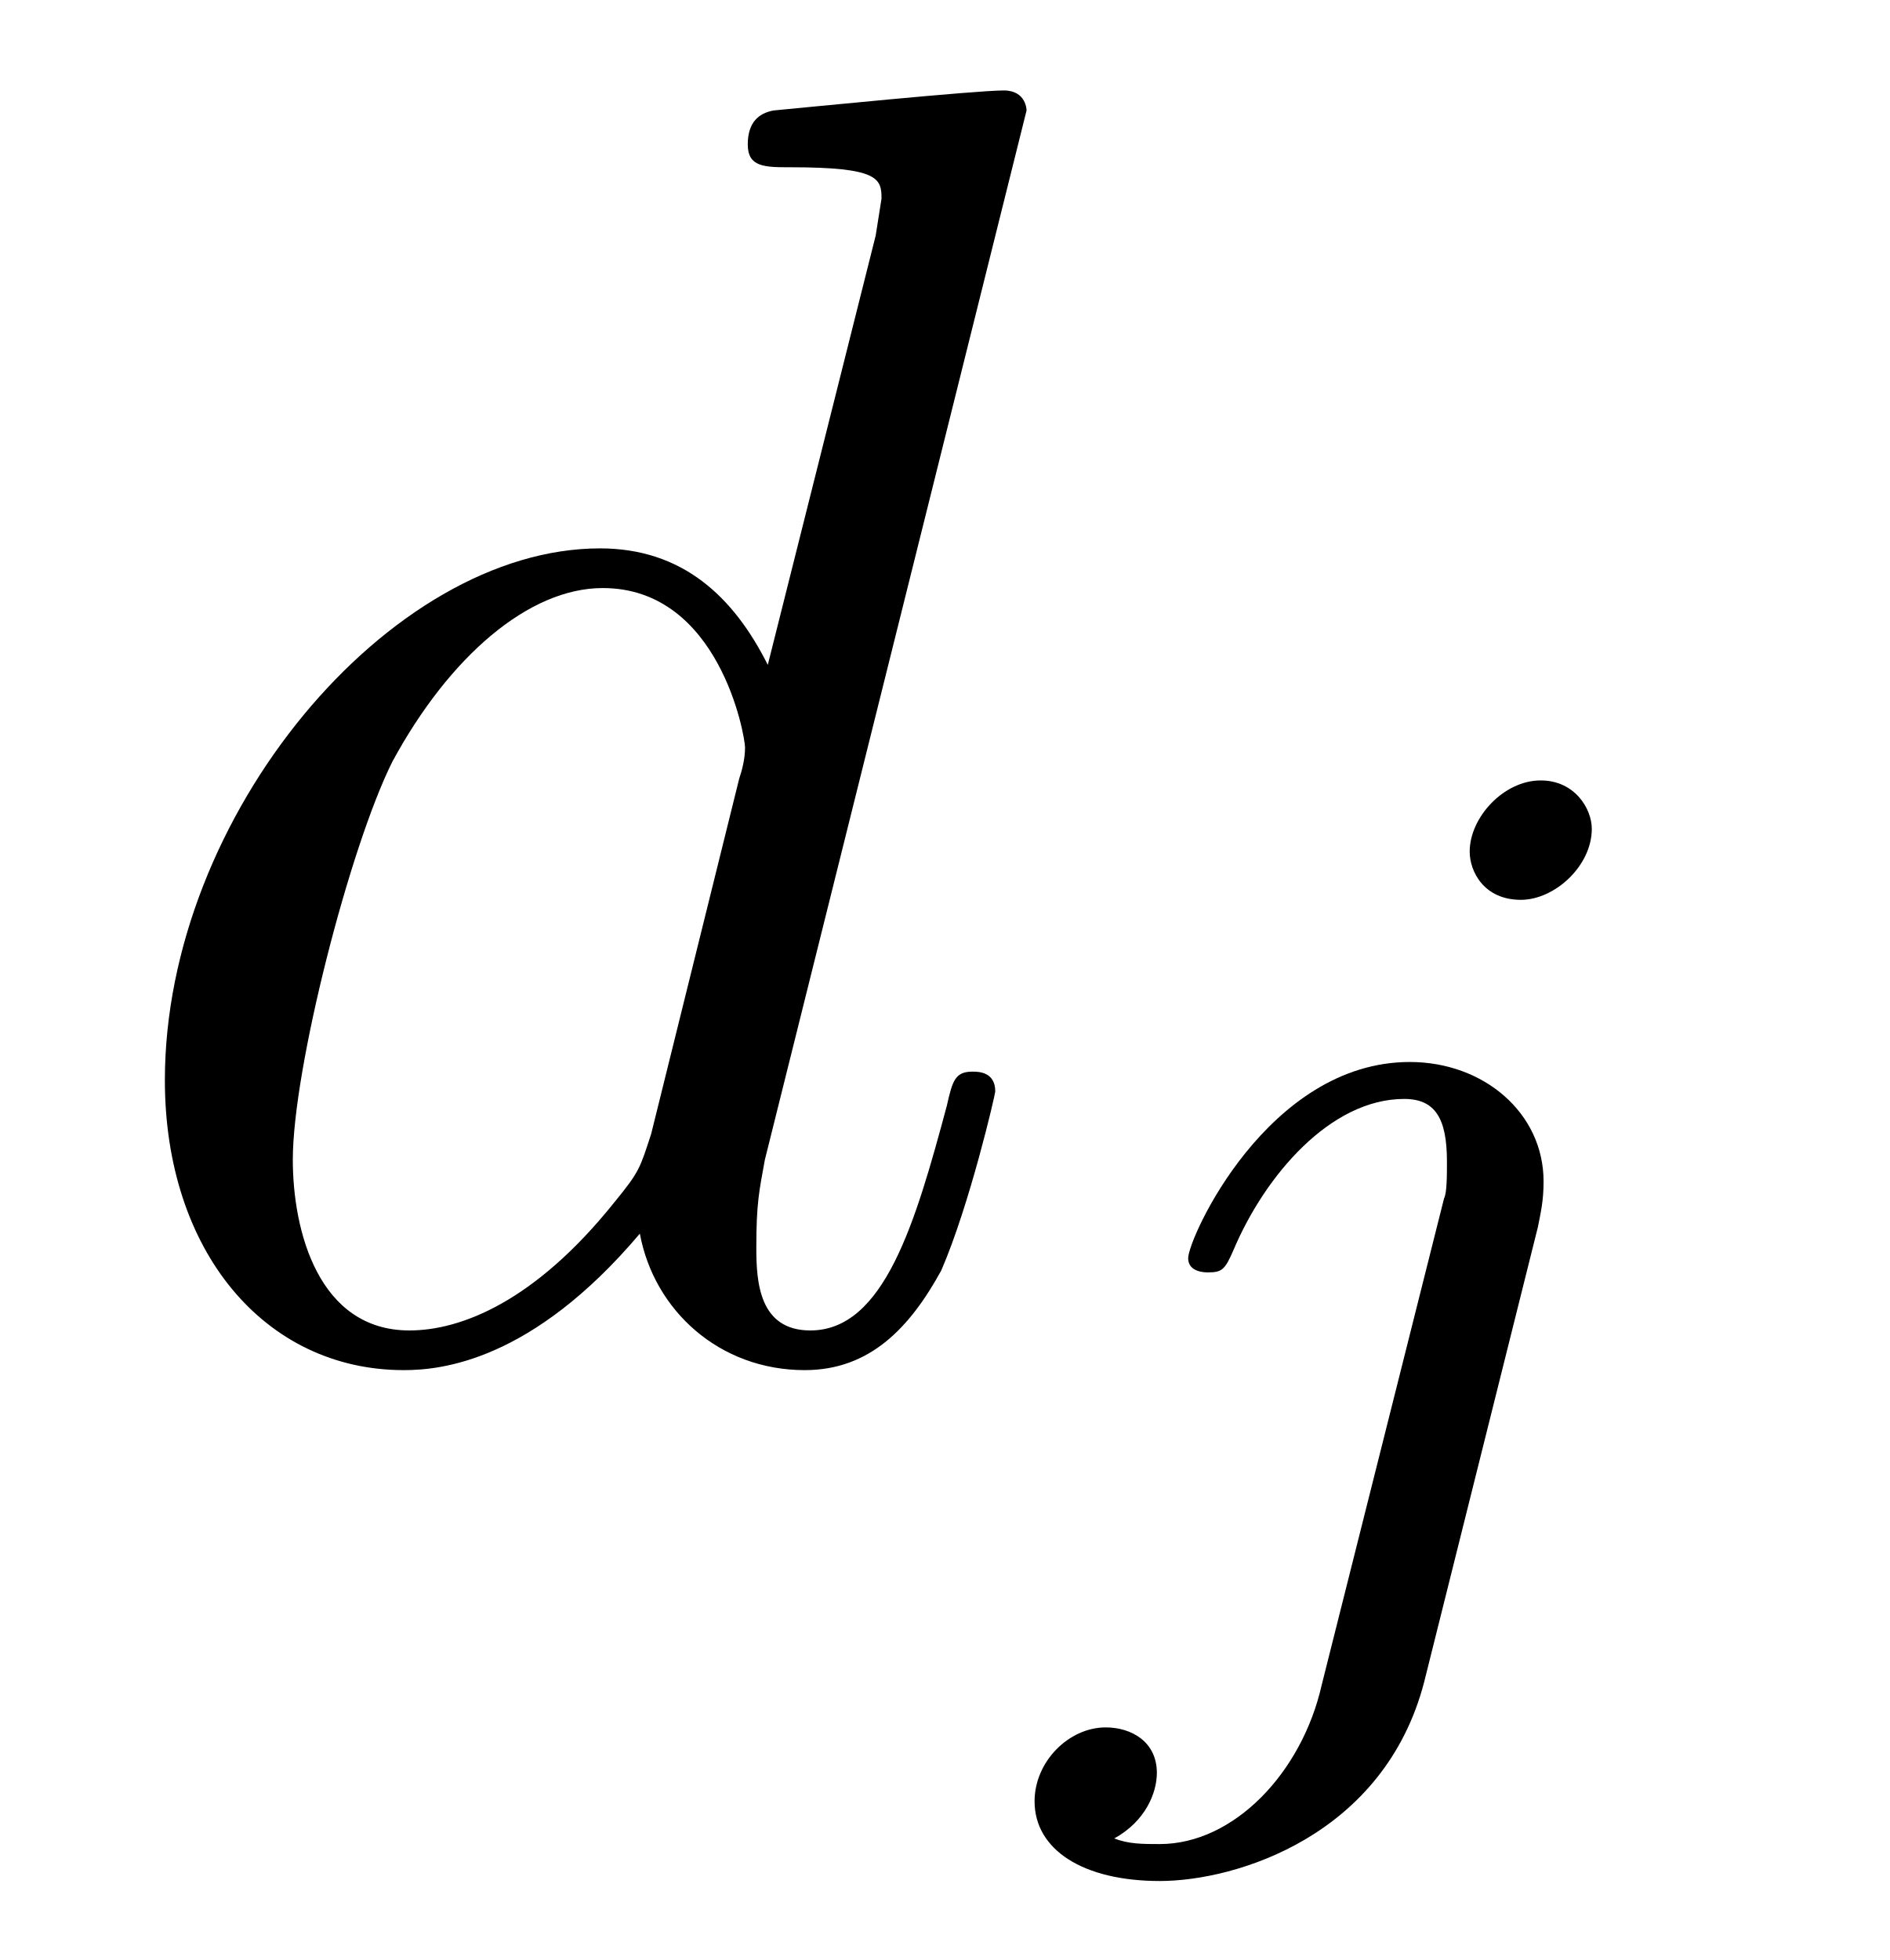
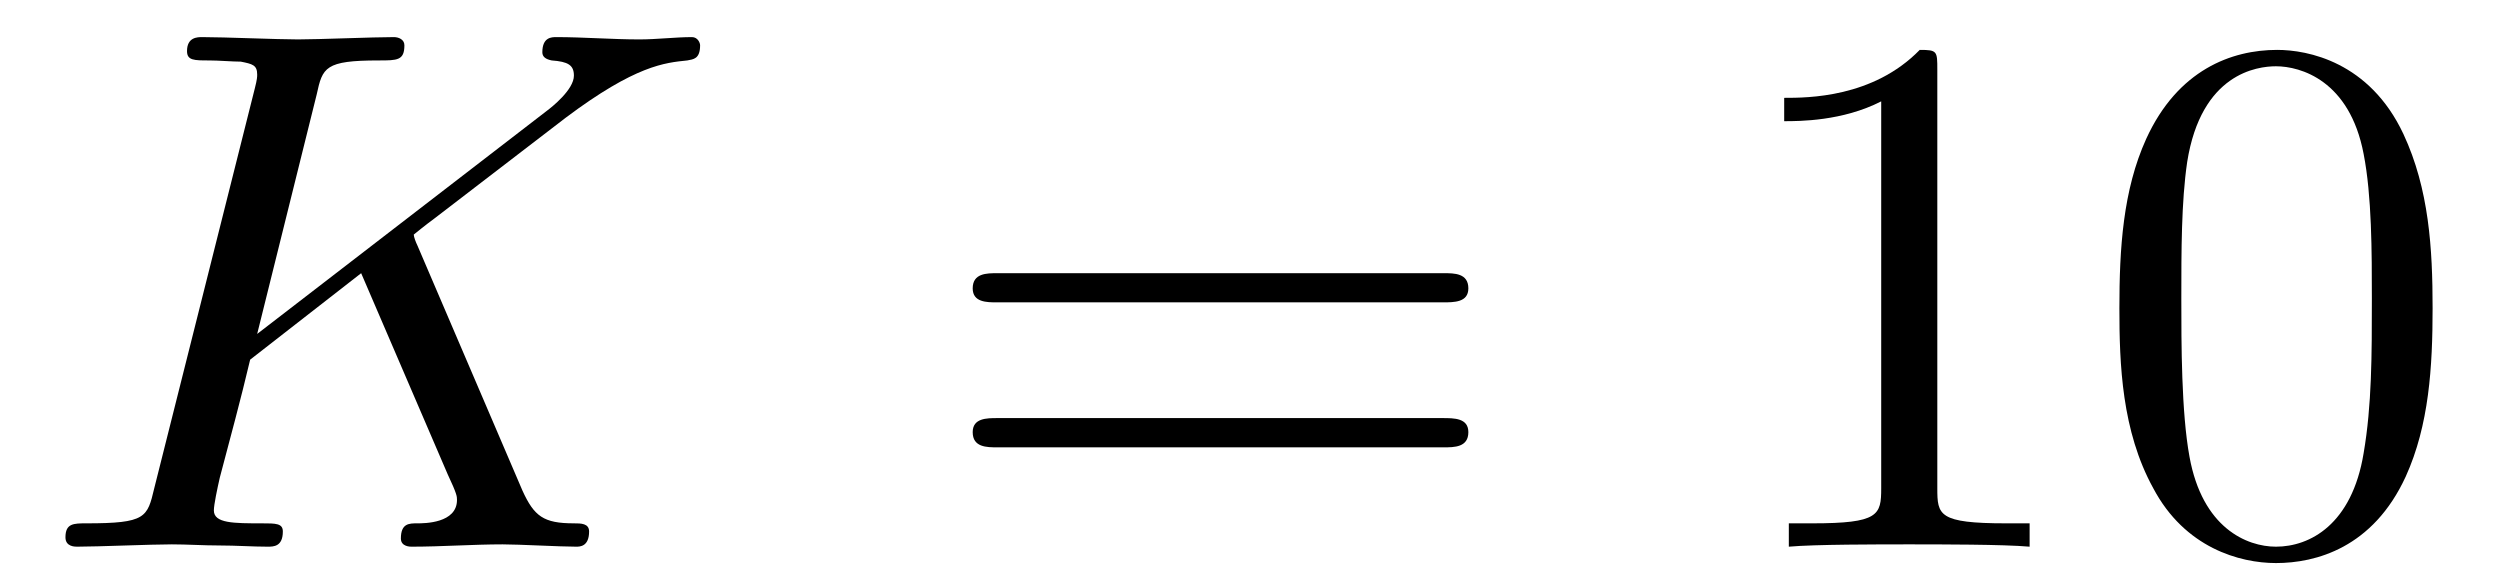
- <svg xmlns="http://www.w3.org/2000/svg" xmlns:xlink="http://www.w3.org/1999/xlink" viewBox="0 0 10.383 10.769">
+ <svg xmlns="http://www.w3.org/2000/svg" xmlns:xlink="http://www.w3.org/1999/xlink" viewBox="0 0 33.42 7.808">
  <defs>
    <g>
      <g id="glyph-0-0">
-         <path d="M 5.141 -6.812 C 5.141 -6.812 5.141 -6.922 5.016 -6.922 C 4.859 -6.922 3.922 -6.828 3.75 -6.812 C 3.672 -6.797 3.609 -6.75 3.609 -6.625 C 3.609 -6.5 3.703 -6.5 3.844 -6.5 C 4.328 -6.5 4.344 -6.438 4.344 -6.328 L 4.312 -6.125 L 3.719 -3.766 C 3.531 -4.141 3.25 -4.406 2.797 -4.406 C 1.641 -4.406 0.406 -2.938 0.406 -1.484 C 0.406 -0.547 0.953 0.109 1.719 0.109 C 1.922 0.109 2.422 0.062 3.016 -0.641 C 3.094 -0.219 3.453 0.109 3.922 0.109 C 4.281 0.109 4.5 -0.125 4.672 -0.438 C 4.828 -0.797 4.969 -1.406 4.969 -1.422 C 4.969 -1.531 4.875 -1.531 4.844 -1.531 C 4.75 -1.531 4.734 -1.484 4.703 -1.344 C 4.531 -0.703 4.359 -0.109 3.953 -0.109 C 3.672 -0.109 3.656 -0.375 3.656 -0.562 C 3.656 -0.812 3.672 -0.875 3.703 -1.047 Z M 3.078 -1.188 C 3.016 -1 3.016 -0.984 2.875 -0.812 C 2.438 -0.266 2.031 -0.109 1.75 -0.109 C 1.25 -0.109 1.109 -0.656 1.109 -1.047 C 1.109 -1.547 1.422 -2.766 1.656 -3.234 C 1.969 -3.812 2.406 -4.188 2.812 -4.188 C 3.453 -4.188 3.594 -3.375 3.594 -3.312 C 3.594 -3.25 3.578 -3.188 3.562 -3.141 Z M 3.078 -1.188 " />
+         <path d="M 5.078 -4.031 C 5.062 -4.062 5.031 -4.141 5.031 -4.172 C 5.031 -4.172 5.203 -4.312 5.312 -4.391 L 7.062 -5.734 C 8 -6.438 8.391 -6.469 8.688 -6.5 C 8.766 -6.516 8.859 -6.516 8.859 -6.703 C 8.859 -6.734 8.828 -6.812 8.75 -6.812 C 8.531 -6.812 8.281 -6.781 8.047 -6.781 C 7.688 -6.781 7.297 -6.812 6.938 -6.812 C 6.875 -6.812 6.75 -6.812 6.75 -6.609 C 6.75 -6.547 6.797 -6.516 6.875 -6.5 C 7.094 -6.484 7.172 -6.438 7.172 -6.297 C 7.172 -6.109 6.875 -5.875 6.812 -5.828 L 2.938 -2.844 L 3.734 -6.047 C 3.812 -6.406 3.844 -6.5 4.562 -6.5 C 4.812 -6.5 4.906 -6.5 4.906 -6.703 C 4.906 -6.781 4.828 -6.812 4.766 -6.812 C 4.484 -6.812 3.766 -6.781 3.484 -6.781 C 3.203 -6.781 2.5 -6.812 2.203 -6.812 C 2.141 -6.812 2 -6.812 2 -6.625 C 2 -6.5 2.094 -6.5 2.297 -6.5 C 2.422 -6.5 2.609 -6.484 2.719 -6.484 C 2.875 -6.453 2.938 -6.438 2.938 -6.312 C 2.938 -6.281 2.938 -6.25 2.906 -6.125 L 1.562 -0.781 C 1.469 -0.391 1.453 -0.312 0.656 -0.312 C 0.484 -0.312 0.375 -0.312 0.375 -0.125 C 0.375 0 0.5 0 0.531 0 C 0.812 0 1.516 -0.031 1.797 -0.031 C 2 -0.031 2.219 -0.016 2.438 -0.016 C 2.656 -0.016 2.875 0 3.078 0 C 3.156 0 3.281 0 3.281 -0.203 C 3.281 -0.312 3.188 -0.312 3 -0.312 C 2.625 -0.312 2.359 -0.312 2.359 -0.484 C 2.359 -0.562 2.406 -0.781 2.438 -0.922 C 2.578 -1.453 2.719 -1.969 2.844 -2.5 L 4.328 -3.656 L 5.484 -0.969 C 5.609 -0.703 5.609 -0.672 5.609 -0.625 C 5.609 -0.312 5.172 -0.312 5.078 -0.312 C 4.969 -0.312 4.859 -0.312 4.859 -0.109 C 4.859 0 4.984 0 5 0 C 5.406 0 5.828 -0.031 6.219 -0.031 C 6.438 -0.031 6.984 0 7.203 0 C 7.25 0 7.375 0 7.375 -0.203 C 7.375 -0.312 7.266 -0.312 7.172 -0.312 C 6.766 -0.312 6.641 -0.406 6.484 -0.75 Z M 5.078 -4.031 " />
      </g>
      <g id="glyph-1-0">
-         <path d="M 3.062 -4.359 C 3.062 -4.469 2.969 -4.625 2.781 -4.625 C 2.578 -4.625 2.391 -4.422 2.391 -4.234 C 2.391 -4.125 2.469 -3.969 2.672 -3.969 C 2.859 -3.969 3.062 -4.156 3.062 -4.359 Z M 1.578 0.344 C 1.469 0.828 1.094 1.219 0.688 1.219 C 0.594 1.219 0.516 1.219 0.438 1.188 C 0.609 1.094 0.672 0.938 0.672 0.828 C 0.672 0.656 0.531 0.578 0.391 0.578 C 0.188 0.578 0 0.766 0 0.984 C 0 1.25 0.266 1.422 0.688 1.422 C 1.109 1.422 1.922 1.172 2.141 0.328 L 2.766 -2.172 C 2.781 -2.25 2.797 -2.312 2.797 -2.422 C 2.797 -2.797 2.469 -3.078 2.062 -3.078 C 1.281 -3.078 0.844 -2.109 0.844 -2 C 0.844 -1.922 0.938 -1.922 0.953 -1.922 C 1.031 -1.922 1.047 -1.938 1.094 -2.047 C 1.266 -2.453 1.625 -2.875 2.031 -2.875 C 2.203 -2.875 2.266 -2.766 2.266 -2.531 C 2.266 -2.453 2.266 -2.359 2.25 -2.328 Z M 1.578 0.344 " />
+         <path d="M 6.844 -3.266 C 7 -3.266 7.188 -3.266 7.188 -3.453 C 7.188 -3.656 7 -3.656 6.859 -3.656 L 0.891 -3.656 C 0.75 -3.656 0.562 -3.656 0.562 -3.453 C 0.562 -3.266 0.75 -3.266 0.891 -3.266 Z M 6.859 -1.328 C 7 -1.328 7.188 -1.328 7.188 -1.531 C 7.188 -1.719 7 -1.719 6.844 -1.719 L 0.891 -1.719 C 0.75 -1.719 0.562 -1.719 0.562 -1.531 C 0.562 -1.328 0.75 -1.328 0.891 -1.328 Z M 6.859 -1.328 " />
+       </g>
+       <g id="glyph-1-1">
+         <path d="M 2.938 -6.375 C 2.938 -6.625 2.938 -6.641 2.703 -6.641 C 2.078 -6 1.203 -6 0.891 -6 L 0.891 -5.688 C 1.094 -5.688 1.672 -5.688 2.188 -5.953 L 2.188 -0.781 C 2.188 -0.422 2.156 -0.312 1.266 -0.312 L 0.953 -0.312 L 0.953 0 C 1.297 -0.031 2.156 -0.031 2.562 -0.031 C 2.953 -0.031 3.828 -0.031 4.172 0 L 4.172 -0.312 L 3.859 -0.312 C 2.953 -0.312 2.938 -0.422 2.938 -0.781 Z M 2.938 -6.375 " />
+       </g>
+       <g id="glyph-1-2">
+         <path d="M 4.578 -3.188 C 4.578 -3.984 4.531 -4.781 4.188 -5.516 C 3.734 -6.484 2.906 -6.641 2.5 -6.641 C 1.891 -6.641 1.172 -6.375 0.75 -5.453 C 0.438 -4.766 0.391 -3.984 0.391 -3.188 C 0.391 -2.438 0.422 -1.547 0.844 -0.781 C 1.266 0.016 2 0.219 2.484 0.219 C 3.016 0.219 3.781 0.016 4.219 -0.938 C 4.531 -1.625 4.578 -2.406 4.578 -3.188 Z M 2.484 0 C 2.094 0 1.5 -0.25 1.328 -1.203 C 1.219 -1.797 1.219 -2.719 1.219 -3.312 C 1.219 -3.953 1.219 -4.609 1.297 -5.141 C 1.484 -6.328 2.234 -6.422 2.484 -6.422 C 2.812 -6.422 3.469 -6.234 3.656 -5.25 C 3.766 -4.688 3.766 -3.938 3.766 -3.312 C 3.766 -2.562 3.766 -1.891 3.656 -1.25 C 3.5 -0.297 2.938 0 2.484 0 Z M 2.484 0 " />
      </g>
    </g>
    <clipPath id="clip-0">
-       <path clip-rule="nonzero" d="M 5 4 L 9 4 L 9 10.77 L 5 10.77 Z M 5 4 " />
+       <path clip-rule="nonzero" d="M 0 0 L 10 0 L 10 7.809 L 0 7.809 Z M 0 0 " />
+     </clipPath>
+     <clipPath id="clip-1">
+       <path clip-rule="nonzero" d="M 23 0 L 33 0 L 33 7.809 L 23 7.809 Z M 23 0 " />
    </clipPath>
  </defs>
-   <g fill="rgb(0%, 0%, 0%)" fill-opacity="1">
-     <use xlink:href="#glyph-0-0" x="0.5" y="7.419" />
-   </g>
  <g clip-path="url(#clip-0)">
    <g fill="rgb(0%, 0%, 0%)" fill-opacity="1">
-       <use xlink:href="#glyph-1-0" x="5.685" y="8.913" />
+       <use xlink:href="#glyph-0-0" x="0.5" y="7.308" />
+     </g>
+   </g>
+   <g fill="rgb(0%, 0%, 0%)" fill-opacity="1">
+     <use xlink:href="#glyph-1-0" x="12.441" y="7.308" />
+   </g>
+   <g clip-path="url(#clip-1)">
+     <g fill="rgb(0%, 0%, 0%)" fill-opacity="1">
+       <use xlink:href="#glyph-1-1" x="22.96" y="7.308" />
+       <use xlink:href="#glyph-1-2" x="27.941" y="7.308" />
    </g>
  </g>
</svg>
